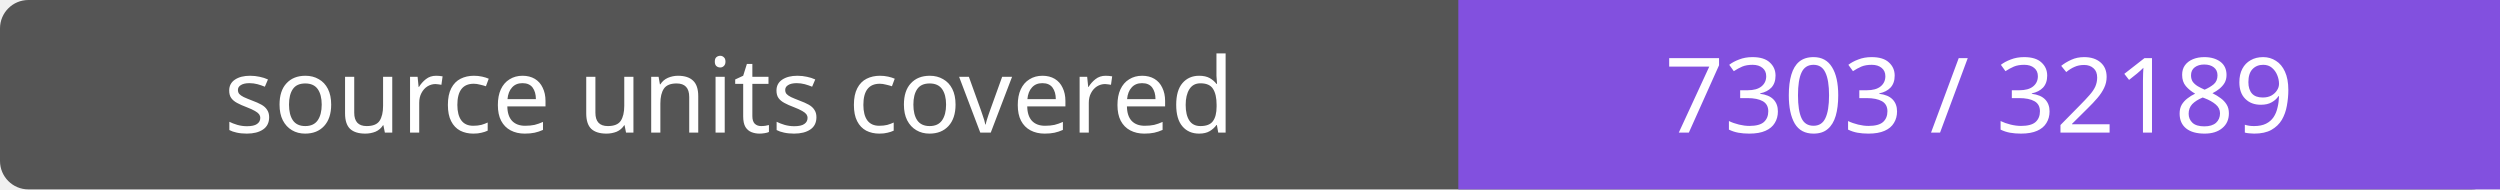
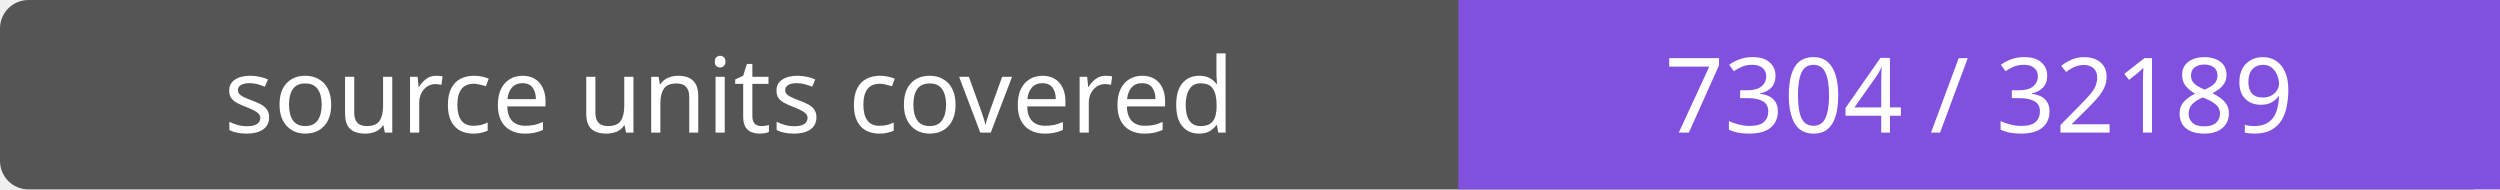
- <svg xmlns="http://www.w3.org/2000/svg" width="264" height="20" role="img" aria-label="source units covered: 7303 / 32189">
+ <svg xmlns="http://www.w3.org/2000/svg" width="264" height="20" role="img" aria-label="source units covered: 7304 / 32189">
  <rect width="264" height="20" rx="3" fill="#555" />
  <path fill="#8250df" d="M154 0h110v20H154z" />
  <g fill="#fff" text-anchor="middle" font-family="Verdana,sans-serif" font-size="11">
    <text x="77.0" y="14">source units covered</text>
-     <text x="209.0" y="14">7303 / 32189</text>
+     <text x="209.0" y="14">7304 / 32189</text>
  </g>
</svg>
